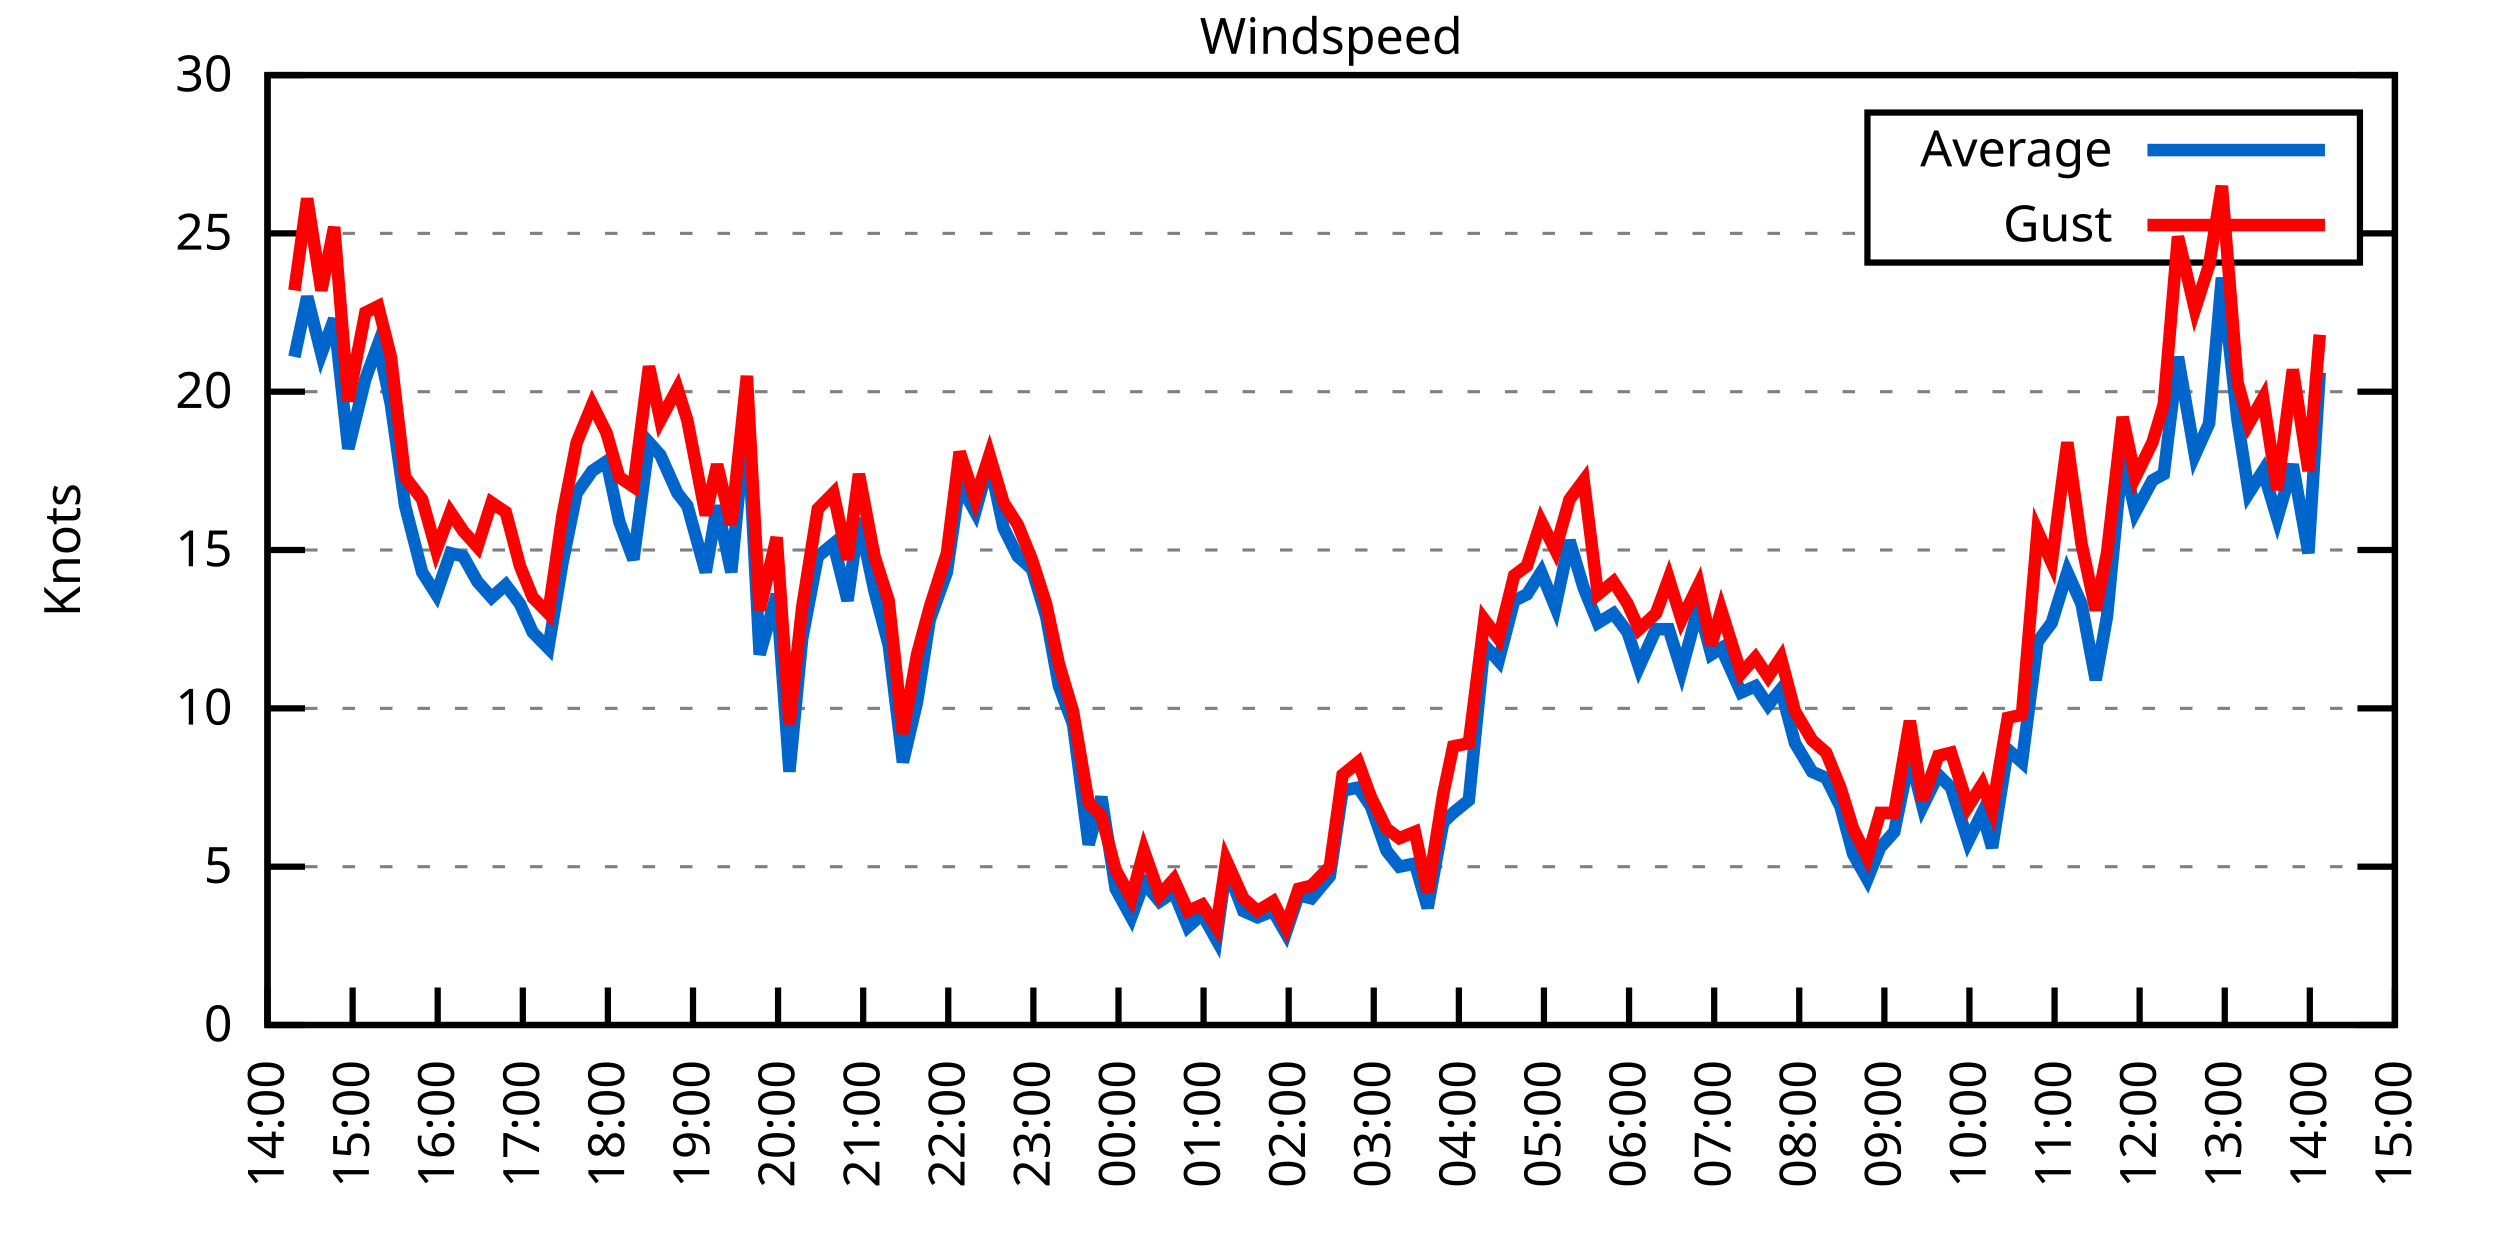
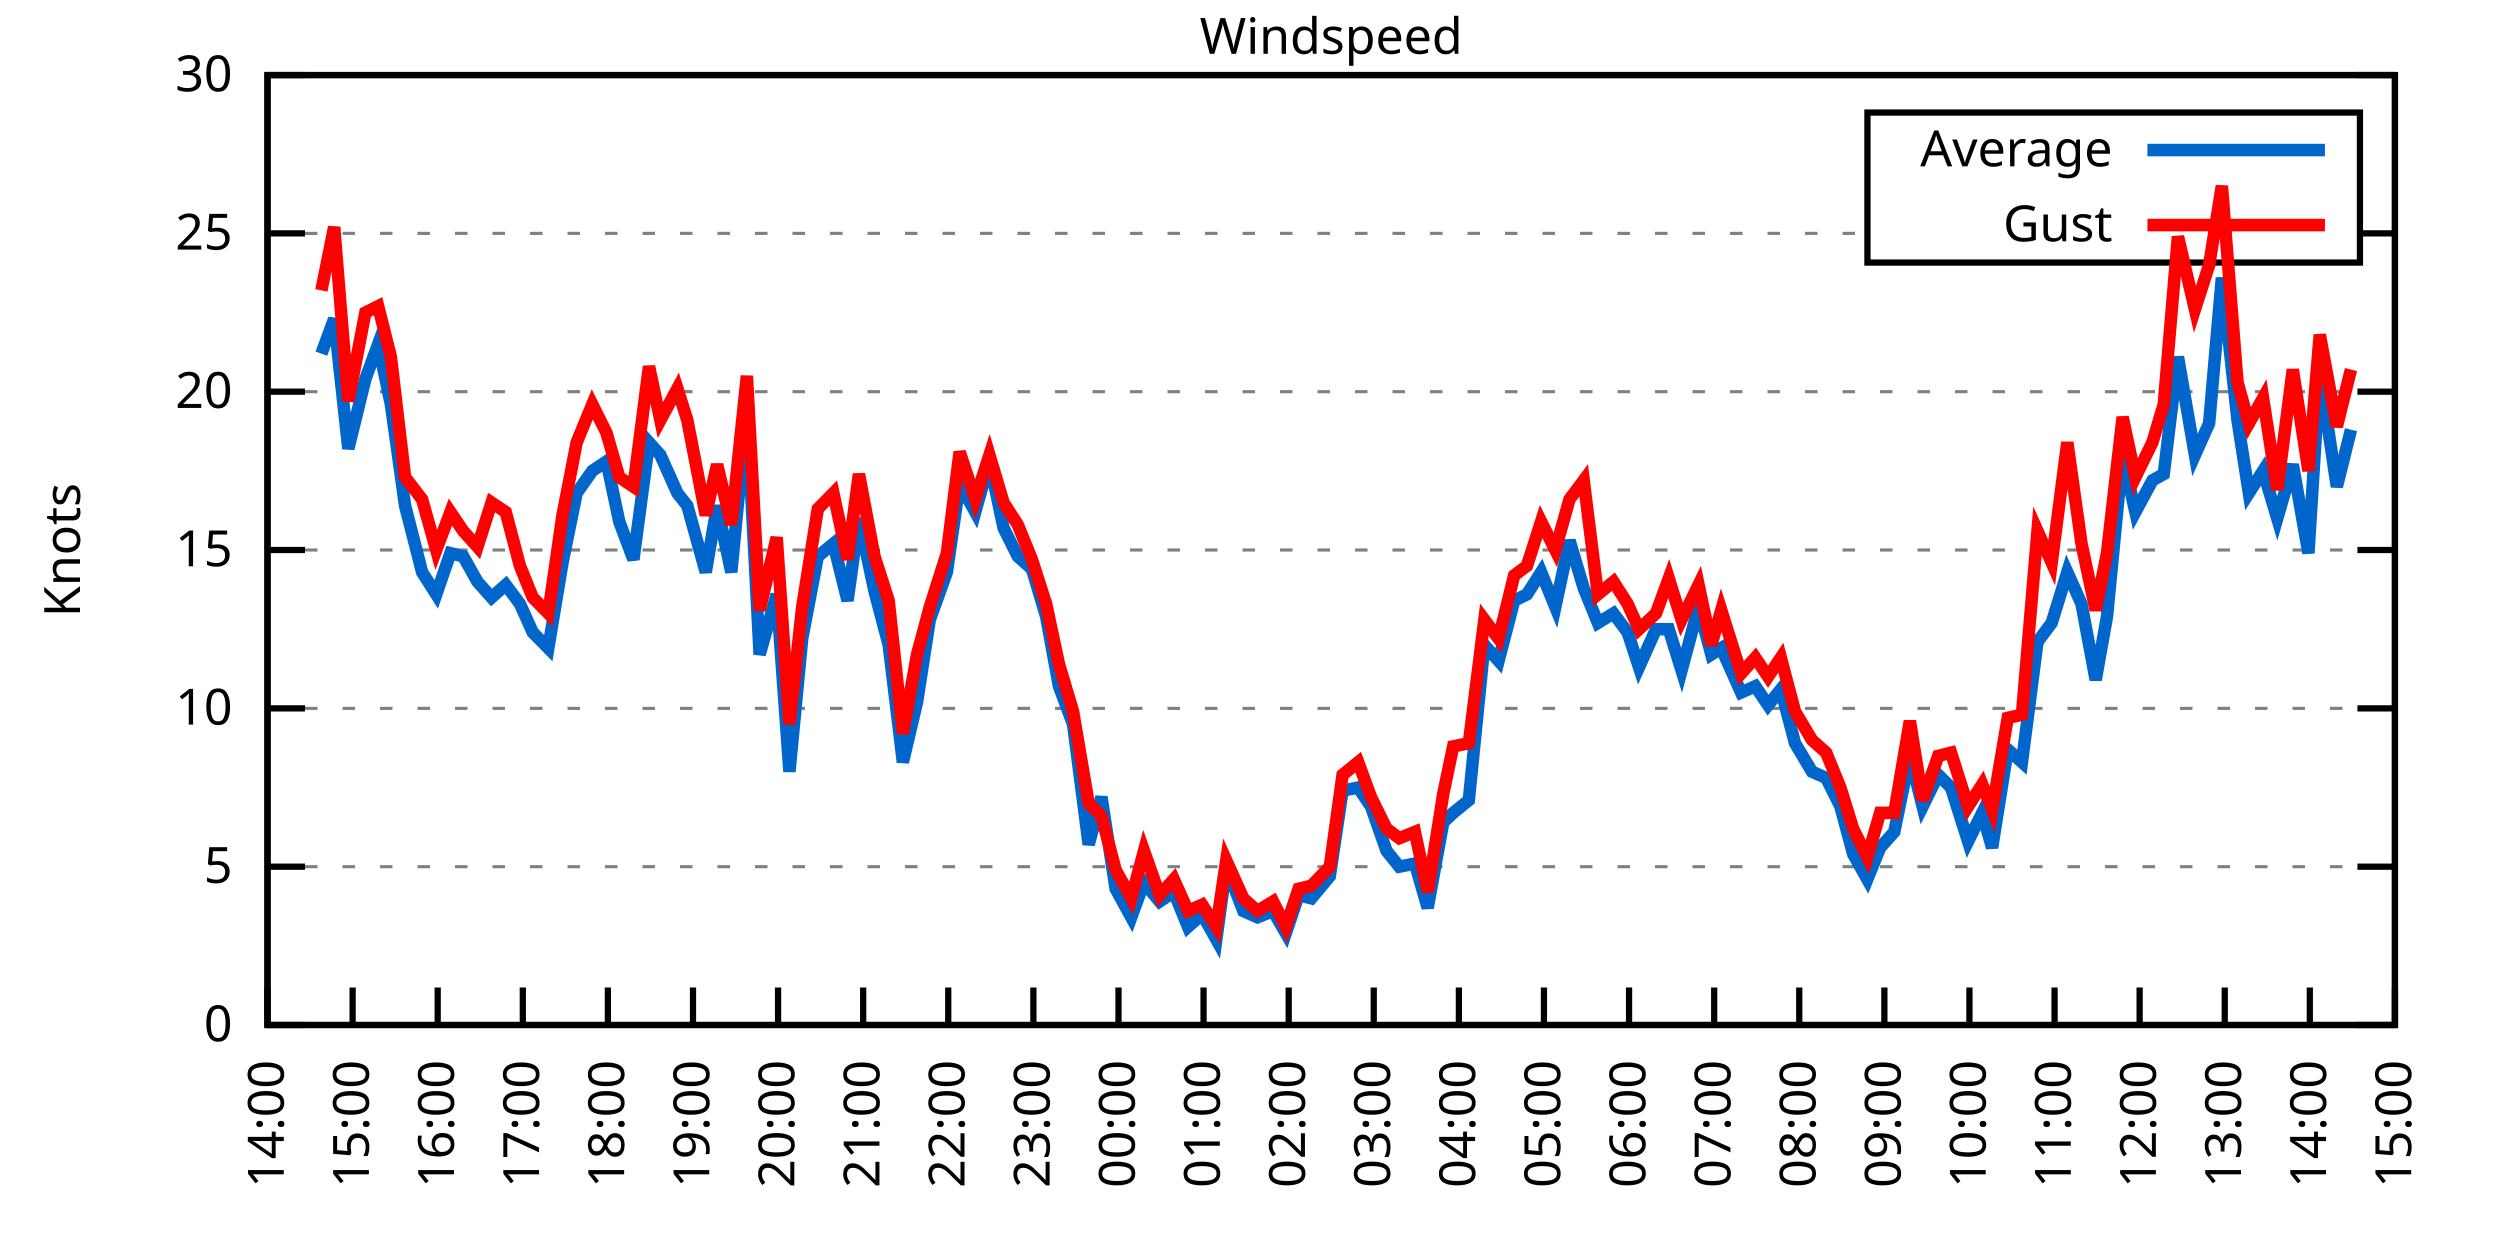
<svg xmlns="http://www.w3.org/2000/svg" xmlns:xlink="http://www.w3.org/1999/xlink" width="400" height="200" viewBox="0 0 400 200">
  <g id="gnuplot_canvas">
    <rect x="0" y="0" width="400" height="200" fill="none" />
    <defs>
      <circle id="gpDot" r="0.5" stroke-width="0.5" stroke="currentColor" />
      <path id="gpPt0" stroke-width="0.333" stroke="currentColor" d="M-1,0 h2 M0,-1 v2" />
      <path id="gpPt1" stroke-width="0.333" stroke="currentColor" d="M-1,-1 L1,1 M1,-1 L-1,1" />
      <path id="gpPt2" stroke-width="0.333" stroke="currentColor" d="M-1,0 L1,0 M0,-1 L0,1 M-1,-1 L1,1 M-1,1 L1,-1" />
      <rect id="gpPt3" stroke-width="0.333" stroke="currentColor" x="-1" y="-1" width="2" height="2" />
      <rect id="gpPt4" stroke-width="0.333" stroke="currentColor" fill="currentColor" x="-1" y="-1" width="2" height="2" />
      <circle id="gpPt5" stroke-width="0.333" stroke="currentColor" cx="0" cy="0" r="1" />
      <use xlink:href="#gpPt5" id="gpPt6" fill="currentColor" stroke="none" />
      <path id="gpPt7" stroke-width="0.333" stroke="currentColor" d="M0,-1.33 L-1.33,0.67 L1.33,0.67 z" />
      <use xlink:href="#gpPt7" id="gpPt8" fill="currentColor" stroke="none" />
      <use xlink:href="#gpPt7" id="gpPt9" stroke="currentColor" transform="rotate(180)" />
      <use xlink:href="#gpPt9" id="gpPt10" fill="currentColor" stroke="none" />
      <use xlink:href="#gpPt3" id="gpPt11" stroke="currentColor" transform="rotate(45)" />
      <use xlink:href="#gpPt11" id="gpPt12" fill="currentColor" stroke="none" />
      <path id="gpPt13" stroke-width="0.333" stroke="currentColor" d="M0,1.330 L1.265,0.411 L0.782,-1.067 L-0.782,-1.076 L-1.265,0.411 z" />
      <use xlink:href="#gpPt13" id="gpPt14" fill="currentColor" stroke="none" />
      <filter id="textbox" filterUnits="objectBoundingBox" x="0" y="0" height="1" width="1">
        <feFlood flood-color="white" flood-opacity="1" result="bgnd" />
        <feComposite in="SourceGraphic" in2="bgnd" operator="atop" />
      </filter>
      <filter id="greybox" filterUnits="objectBoundingBox" x="0" y="0" height="1" width="1">
        <feFlood flood-color="lightgrey" flood-opacity="1" result="grey" />
        <feComposite in="SourceGraphic" in2="grey" operator="atop" />
      </filter>
    </defs>
    <g fill="none" color="white" stroke="currentColor" stroke-width="1.00" stroke-linecap="butt" stroke-linejoin="miter">
</g>
    <g fill="none" color="black" stroke="currentColor" stroke-width="1.00" stroke-linecap="butt" stroke-linejoin="miter">
      <g stroke="none" shape-rendering="crispEdges">
        <polygon fill="rgb(255, 255, 255)" points="42.80,164.00 383.18,164.00 383.18,12.02 42.80,12.02 " />
      </g>
    </g>
    <g fill="none" color="black" stroke="currentColor" stroke-width="1.00" stroke-linecap="butt" stroke-linejoin="miter">
</g>
    <g fill="none" color="black" stroke="black" stroke-width="0.50" stroke-linecap="butt" stroke-linejoin="miter">
</g>
    <g fill="none" color="gray" stroke="currentColor" stroke-width="0.50" stroke-linecap="butt" stroke-linejoin="miter">
      <path stroke="gray" stroke-dasharray="2,4" class="gridline" d="M42.80,164.00 L383.19,164.00  " />
    </g>
    <g fill="none" color="gray" stroke="gray" stroke-width="1.00" stroke-linecap="butt" stroke-linejoin="miter">
</g>
    <g fill="none" color="black" stroke="currentColor" stroke-width="1.00" stroke-linecap="butt" stroke-linejoin="miter">
      <path stroke="black" d="M42.80,164.00 L48.80,164.00 M383.19,164.00 L377.19,164.00  " />
      <g transform="translate(37.20,166.60)" stroke="none" fill="black" font-family="Sans" font-size="8.00" text-anchor="end">
        <text>
          <tspan font-family="Sans"> 0</tspan>
        </text>
      </g>
    </g>
    <g fill="none" color="black" stroke="currentColor" stroke-width="1.00" stroke-linecap="butt" stroke-linejoin="miter">
</g>
    <g fill="none" color="black" stroke="black" stroke-width="0.50" stroke-linecap="butt" stroke-linejoin="miter">
</g>
    <g fill="none" color="gray" stroke="currentColor" stroke-width="0.50" stroke-linecap="butt" stroke-linejoin="miter">
      <path stroke="gray" stroke-dasharray="2,4" class="gridline" d="M42.80,138.67 L383.19,138.67  " />
    </g>
    <g fill="none" color="gray" stroke="gray" stroke-width="1.00" stroke-linecap="butt" stroke-linejoin="miter">
</g>
    <g fill="none" color="black" stroke="currentColor" stroke-width="1.00" stroke-linecap="butt" stroke-linejoin="miter">
      <path stroke="black" d="M42.80,138.67 L48.80,138.67 M383.19,138.67 L377.19,138.67  " />
      <g transform="translate(37.20,141.27)" stroke="none" fill="black" font-family="Sans" font-size="8.00" text-anchor="end">
        <text>
          <tspan font-family="Sans"> 5</tspan>
        </text>
      </g>
    </g>
    <g fill="none" color="black" stroke="currentColor" stroke-width="1.00" stroke-linecap="butt" stroke-linejoin="miter">
</g>
    <g fill="none" color="black" stroke="black" stroke-width="0.50" stroke-linecap="butt" stroke-linejoin="miter">
</g>
    <g fill="none" color="gray" stroke="currentColor" stroke-width="0.50" stroke-linecap="butt" stroke-linejoin="miter">
      <path stroke="gray" stroke-dasharray="2,4" class="gridline" d="M42.80,113.34 L383.19,113.34  " />
    </g>
    <g fill="none" color="gray" stroke="gray" stroke-width="1.00" stroke-linecap="butt" stroke-linejoin="miter">
</g>
    <g fill="none" color="black" stroke="currentColor" stroke-width="1.00" stroke-linecap="butt" stroke-linejoin="miter">
      <path stroke="black" d="M42.80,113.34 L48.80,113.34 M383.19,113.34 L377.19,113.34  " />
      <g transform="translate(37.20,115.94)" stroke="none" fill="black" font-family="Sans" font-size="8.00" text-anchor="end">
        <text>
          <tspan font-family="Sans"> 10</tspan>
        </text>
      </g>
    </g>
    <g fill="none" color="black" stroke="currentColor" stroke-width="1.00" stroke-linecap="butt" stroke-linejoin="miter">
</g>
    <g fill="none" color="black" stroke="black" stroke-width="0.50" stroke-linecap="butt" stroke-linejoin="miter">
</g>
    <g fill="none" color="gray" stroke="currentColor" stroke-width="0.50" stroke-linecap="butt" stroke-linejoin="miter">
      <path stroke="gray" stroke-dasharray="2,4" class="gridline" d="M42.80,88.00 L383.19,88.00  " />
    </g>
    <g fill="none" color="gray" stroke="gray" stroke-width="1.00" stroke-linecap="butt" stroke-linejoin="miter">
</g>
    <g fill="none" color="black" stroke="currentColor" stroke-width="1.00" stroke-linecap="butt" stroke-linejoin="miter">
      <path stroke="black" d="M42.80,88.00 L48.80,88.00 M383.19,88.00 L377.19,88.00  " />
      <g transform="translate(37.20,90.60)" stroke="none" fill="black" font-family="Sans" font-size="8.00" text-anchor="end">
        <text>
          <tspan font-family="Sans"> 15</tspan>
        </text>
      </g>
    </g>
    <g fill="none" color="black" stroke="currentColor" stroke-width="1.00" stroke-linecap="butt" stroke-linejoin="miter">
</g>
    <g fill="none" color="black" stroke="black" stroke-width="0.50" stroke-linecap="butt" stroke-linejoin="miter">
</g>
    <g fill="none" color="gray" stroke="currentColor" stroke-width="0.50" stroke-linecap="butt" stroke-linejoin="miter">
      <path stroke="gray" stroke-dasharray="2,4" class="gridline" d="M42.80,62.67 L383.19,62.67  " />
    </g>
    <g fill="none" color="gray" stroke="gray" stroke-width="1.00" stroke-linecap="butt" stroke-linejoin="miter">
</g>
    <g fill="none" color="black" stroke="currentColor" stroke-width="1.00" stroke-linecap="butt" stroke-linejoin="miter">
      <path stroke="black" d="M42.80,62.67 L48.80,62.67 M383.19,62.67 L377.19,62.67  " />
      <g transform="translate(37.20,65.27)" stroke="none" fill="black" font-family="Sans" font-size="8.00" text-anchor="end">
        <text>
          <tspan font-family="Sans"> 20</tspan>
        </text>
      </g>
    </g>
    <g fill="none" color="black" stroke="currentColor" stroke-width="1.00" stroke-linecap="butt" stroke-linejoin="miter">
</g>
    <g fill="none" color="black" stroke="black" stroke-width="0.50" stroke-linecap="butt" stroke-linejoin="miter">
</g>
    <g fill="none" color="gray" stroke="currentColor" stroke-width="0.50" stroke-linecap="butt" stroke-linejoin="miter">
      <path stroke="gray" stroke-dasharray="2,4" class="gridline" d="M42.80,37.34 L298.79,37.34 M377.59,37.34 L383.19,37.34  " />
    </g>
    <g fill="none" color="gray" stroke="gray" stroke-width="1.00" stroke-linecap="butt" stroke-linejoin="miter">
</g>
    <g fill="none" color="black" stroke="currentColor" stroke-width="1.00" stroke-linecap="butt" stroke-linejoin="miter">
      <path stroke="black" d="M42.80,37.34 L48.80,37.34 M383.19,37.34 L377.19,37.34  " />
      <g transform="translate(37.20,39.94)" stroke="none" fill="black" font-family="Sans" font-size="8.00" text-anchor="end">
        <text>
          <tspan font-family="Sans"> 25</tspan>
        </text>
      </g>
    </g>
    <g fill="none" color="black" stroke="currentColor" stroke-width="1.00" stroke-linecap="butt" stroke-linejoin="miter">
</g>
    <g fill="none" color="black" stroke="black" stroke-width="0.50" stroke-linecap="butt" stroke-linejoin="miter">
</g>
    <g fill="none" color="gray" stroke="currentColor" stroke-width="0.50" stroke-linecap="butt" stroke-linejoin="miter">
      <path stroke="gray" stroke-dasharray="2,4" class="gridline" d="M42.80,12.01 L383.19,12.01  " />
    </g>
    <g fill="none" color="gray" stroke="gray" stroke-width="1.00" stroke-linecap="butt" stroke-linejoin="miter">
</g>
    <g fill="none" color="black" stroke="currentColor" stroke-width="1.00" stroke-linecap="butt" stroke-linejoin="miter">
      <path stroke="black" d="M42.80,12.01 L48.80,12.01 M383.19,12.01 L377.19,12.01  " />
      <g transform="translate(37.20,14.61)" stroke="none" fill="black" font-family="Sans" font-size="8.00" text-anchor="end">
        <text>
          <tspan font-family="Sans"> 30</tspan>
        </text>
      </g>
    </g>
    <g fill="none" color="black" stroke="currentColor" stroke-width="1.00" stroke-linecap="butt" stroke-linejoin="miter">
      <path stroke="black" d="M42.80,164.00 L42.80,158.00  " />
      <g transform="translate(45.40,169.60) rotate(270.00)" stroke="none" fill="black" font-family="Sans" font-size="8.00" text-anchor="end">
        <text>
          <tspan font-family="Sans">14:00</tspan>
        </text>
      </g>
    </g>
    <g fill="none" color="black" stroke="currentColor" stroke-width="1.00" stroke-linecap="butt" stroke-linejoin="miter">
      <path stroke="black" d="M56.42,164.00 L56.42,158.00  " />
      <g transform="translate(59.02,169.60) rotate(270.00)" stroke="none" fill="black" font-family="Sans" font-size="8.00" text-anchor="end">
        <text>
          <tspan font-family="Sans">15:00</tspan>
        </text>
      </g>
    </g>
    <g fill="none" color="black" stroke="currentColor" stroke-width="1.00" stroke-linecap="butt" stroke-linejoin="miter">
      <path stroke="black" d="M70.03,164.00 L70.03,158.00  " />
      <g transform="translate(72.63,169.60) rotate(270.00)" stroke="none" fill="black" font-family="Sans" font-size="8.00" text-anchor="end">
        <text>
          <tspan font-family="Sans">16:00</tspan>
        </text>
      </g>
    </g>
    <g fill="none" color="black" stroke="currentColor" stroke-width="1.00" stroke-linecap="butt" stroke-linejoin="miter">
      <path stroke="black" d="M83.65,164.00 L83.65,158.00  " />
      <g transform="translate(86.25,169.60) rotate(270.00)" stroke="none" fill="black" font-family="Sans" font-size="8.00" text-anchor="end">
        <text>
          <tspan font-family="Sans">17:00</tspan>
        </text>
      </g>
    </g>
    <g fill="none" color="black" stroke="currentColor" stroke-width="1.00" stroke-linecap="butt" stroke-linejoin="miter">
      <path stroke="black" d="M97.26,164.00 L97.26,158.00  " />
      <g transform="translate(99.86,169.60) rotate(270.00)" stroke="none" fill="black" font-family="Sans" font-size="8.00" text-anchor="end">
        <text>
          <tspan font-family="Sans">18:00</tspan>
        </text>
      </g>
    </g>
    <g fill="none" color="black" stroke="currentColor" stroke-width="1.00" stroke-linecap="butt" stroke-linejoin="miter">
      <path stroke="black" d="M110.88,164.00 L110.88,158.00  " />
      <g transform="translate(113.48,169.60) rotate(270.00)" stroke="none" fill="black" font-family="Sans" font-size="8.00" text-anchor="end">
        <text>
          <tspan font-family="Sans">19:00</tspan>
        </text>
      </g>
    </g>
    <g fill="none" color="black" stroke="currentColor" stroke-width="1.00" stroke-linecap="butt" stroke-linejoin="miter">
      <path stroke="black" d="M124.49,164.00 L124.49,158.00  " />
      <g transform="translate(127.09,169.60) rotate(270.00)" stroke="none" fill="black" font-family="Sans" font-size="8.00" text-anchor="end">
        <text>
          <tspan font-family="Sans">20:00</tspan>
        </text>
      </g>
    </g>
    <g fill="none" color="black" stroke="currentColor" stroke-width="1.00" stroke-linecap="butt" stroke-linejoin="miter">
      <path stroke="black" d="M138.11,164.00 L138.11,158.00  " />
      <g transform="translate(140.71,169.60) rotate(270.00)" stroke="none" fill="black" font-family="Sans" font-size="8.00" text-anchor="end">
        <text>
          <tspan font-family="Sans">21:00</tspan>
        </text>
      </g>
    </g>
    <g fill="none" color="black" stroke="currentColor" stroke-width="1.00" stroke-linecap="butt" stroke-linejoin="miter">
      <path stroke="black" d="M151.72,164.00 L151.72,158.00  " />
      <g transform="translate(154.32,169.60) rotate(270.00)" stroke="none" fill="black" font-family="Sans" font-size="8.00" text-anchor="end">
        <text>
          <tspan font-family="Sans">22:00</tspan>
        </text>
      </g>
    </g>
    <g fill="none" color="black" stroke="currentColor" stroke-width="1.00" stroke-linecap="butt" stroke-linejoin="miter">
      <path stroke="black" d="M165.34,164.00 L165.34,158.00  " />
      <g transform="translate(167.94,169.60) rotate(270.00)" stroke="none" fill="black" font-family="Sans" font-size="8.00" text-anchor="end">
        <text>
          <tspan font-family="Sans">23:00</tspan>
        </text>
      </g>
    </g>
    <g fill="none" color="black" stroke="currentColor" stroke-width="1.00" stroke-linecap="butt" stroke-linejoin="miter">
      <path stroke="black" d="M178.96,164.00 L178.96,158.00  " />
      <g transform="translate(181.56,169.60) rotate(270.00)" stroke="none" fill="black" font-family="Sans" font-size="8.00" text-anchor="end">
        <text>
          <tspan font-family="Sans">00:00</tspan>
        </text>
      </g>
    </g>
    <g fill="none" color="black" stroke="currentColor" stroke-width="1.00" stroke-linecap="butt" stroke-linejoin="miter">
      <path stroke="black" d="M192.57,164.00 L192.57,158.00  " />
      <g transform="translate(195.17,169.60) rotate(270.00)" stroke="none" fill="black" font-family="Sans" font-size="8.00" text-anchor="end">
        <text>
          <tspan font-family="Sans">01:00</tspan>
        </text>
      </g>
    </g>
    <g fill="none" color="black" stroke="currentColor" stroke-width="1.00" stroke-linecap="butt" stroke-linejoin="miter">
      <path stroke="black" d="M206.19,164.00 L206.19,158.00  " />
      <g transform="translate(208.79,169.60) rotate(270.00)" stroke="none" fill="black" font-family="Sans" font-size="8.00" text-anchor="end">
        <text>
          <tspan font-family="Sans">02:00</tspan>
        </text>
      </g>
    </g>
    <g fill="none" color="black" stroke="currentColor" stroke-width="1.00" stroke-linecap="butt" stroke-linejoin="miter">
      <path stroke="black" d="M219.80,164.00 L219.80,158.00  " />
      <g transform="translate(222.40,169.60) rotate(270.00)" stroke="none" fill="black" font-family="Sans" font-size="8.00" text-anchor="end">
        <text>
          <tspan font-family="Sans">03:00</tspan>
        </text>
      </g>
    </g>
    <g fill="none" color="black" stroke="currentColor" stroke-width="1.00" stroke-linecap="butt" stroke-linejoin="miter">
      <path stroke="black" d="M233.42,164.00 L233.42,158.00  " />
      <g transform="translate(236.02,169.60) rotate(270.00)" stroke="none" fill="black" font-family="Sans" font-size="8.00" text-anchor="end">
        <text>
          <tspan font-family="Sans">04:00</tspan>
        </text>
      </g>
    </g>
    <g fill="none" color="black" stroke="currentColor" stroke-width="1.00" stroke-linecap="butt" stroke-linejoin="miter">
      <path stroke="black" d="M247.03,164.00 L247.03,158.00  " />
      <g transform="translate(249.63,169.60) rotate(270.00)" stroke="none" fill="black" font-family="Sans" font-size="8.00" text-anchor="end">
        <text>
          <tspan font-family="Sans">05:00</tspan>
        </text>
      </g>
    </g>
    <g fill="none" color="black" stroke="currentColor" stroke-width="1.00" stroke-linecap="butt" stroke-linejoin="miter">
      <path stroke="black" d="M260.65,164.00 L260.65,158.00  " />
      <g transform="translate(263.25,169.60) rotate(270.00)" stroke="none" fill="black" font-family="Sans" font-size="8.00" text-anchor="end">
        <text>
          <tspan font-family="Sans">06:00</tspan>
        </text>
      </g>
    </g>
    <g fill="none" color="black" stroke="currentColor" stroke-width="1.00" stroke-linecap="butt" stroke-linejoin="miter">
      <path stroke="black" d="M274.27,164.00 L274.27,158.00  " />
      <g transform="translate(276.87,169.60) rotate(270.00)" stroke="none" fill="black" font-family="Sans" font-size="8.00" text-anchor="end">
        <text>
          <tspan font-family="Sans">07:00</tspan>
        </text>
      </g>
    </g>
    <g fill="none" color="black" stroke="currentColor" stroke-width="1.00" stroke-linecap="butt" stroke-linejoin="miter">
      <path stroke="black" d="M287.88,164.00 L287.88,158.00  " />
      <g transform="translate(290.48,169.60) rotate(270.00)" stroke="none" fill="black" font-family="Sans" font-size="8.00" text-anchor="end">
        <text>
          <tspan font-family="Sans">08:00</tspan>
        </text>
      </g>
    </g>
    <g fill="none" color="black" stroke="currentColor" stroke-width="1.00" stroke-linecap="butt" stroke-linejoin="miter">
      <path stroke="black" d="M301.50,164.00 L301.50,158.00  " />
      <g transform="translate(304.10,169.60) rotate(270.00)" stroke="none" fill="black" font-family="Sans" font-size="8.00" text-anchor="end">
        <text>
          <tspan font-family="Sans">09:00</tspan>
        </text>
      </g>
    </g>
    <g fill="none" color="black" stroke="currentColor" stroke-width="1.00" stroke-linecap="butt" stroke-linejoin="miter">
      <path stroke="black" d="M315.11,164.00 L315.11,158.00  " />
      <g transform="translate(317.71,169.60) rotate(270.00)" stroke="none" fill="black" font-family="Sans" font-size="8.00" text-anchor="end">
        <text>
          <tspan font-family="Sans">10:00</tspan>
        </text>
      </g>
    </g>
    <g fill="none" color="black" stroke="currentColor" stroke-width="1.00" stroke-linecap="butt" stroke-linejoin="miter">
      <path stroke="black" d="M328.73,164.00 L328.73,158.00  " />
      <g transform="translate(331.33,169.60) rotate(270.00)" stroke="none" fill="black" font-family="Sans" font-size="8.00" text-anchor="end">
        <text>
          <tspan font-family="Sans">11:00</tspan>
        </text>
      </g>
    </g>
    <g fill="none" color="black" stroke="currentColor" stroke-width="1.00" stroke-linecap="butt" stroke-linejoin="miter">
      <path stroke="black" d="M342.34,164.00 L342.34,158.00  " />
      <g transform="translate(344.94,169.60) rotate(270.00)" stroke="none" fill="black" font-family="Sans" font-size="8.00" text-anchor="end">
        <text>
          <tspan font-family="Sans">12:00</tspan>
        </text>
      </g>
    </g>
    <g fill="none" color="black" stroke="currentColor" stroke-width="1.00" stroke-linecap="butt" stroke-linejoin="miter">
      <path stroke="black" d="M355.96,164.00 L355.96,158.00  " />
      <g transform="translate(358.56,169.60) rotate(270.00)" stroke="none" fill="black" font-family="Sans" font-size="8.00" text-anchor="end">
        <text>
          <tspan font-family="Sans">13:00</tspan>
        </text>
      </g>
    </g>
    <g fill="none" color="black" stroke="currentColor" stroke-width="1.00" stroke-linecap="butt" stroke-linejoin="miter">
      <path stroke="black" d="M369.57,164.00 L369.57,158.00  " />
      <g transform="translate(372.17,169.60) rotate(270.00)" stroke="none" fill="black" font-family="Sans" font-size="8.00" text-anchor="end">
        <text>
          <tspan font-family="Sans">14:00</tspan>
        </text>
      </g>
    </g>
    <g fill="none" color="black" stroke="currentColor" stroke-width="1.00" stroke-linecap="butt" stroke-linejoin="miter">
      <path stroke="black" d="M383.19,164.00 L383.19,158.00  " />
      <g transform="translate(385.79,169.60) rotate(270.00)" stroke="none" fill="black" font-family="Sans" font-size="8.00" text-anchor="end">
        <text>
          <tspan font-family="Sans">15:00</tspan>
        </text>
      </g>
    </g>
    <g fill="none" color="black" stroke="currentColor" stroke-width="1.00" stroke-linecap="butt" stroke-linejoin="miter">
</g>
    <g fill="none" color="black" stroke="currentColor" stroke-width="1.00" stroke-linecap="butt" stroke-linejoin="miter">
      <path stroke="black" d="M42.80,12.01 L42.80,164.00 L383.19,164.00 L383.19,12.01 L42.80,12.01 Z  " />
    </g>
    <g fill="none" color="black" stroke="currentColor" stroke-width="1.00" stroke-linecap="butt" stroke-linejoin="miter">
</g>
    <g fill="none" color="black" stroke="currentColor" stroke-width="1.00" stroke-linecap="butt" stroke-linejoin="miter">
      <path stroke="black" d="M298.79,42.01 L298.79,18.01 L377.59,18.01 L377.59,42.01 L298.79,42.01 Z  " />
    </g>
    <g id="Windspeed_plot_1">
      <g fill="none" color="white" stroke="black" stroke-width="2.00" stroke-linecap="butt" stroke-linejoin="miter">
</g>
      <g fill="none" color="black" stroke="currentColor" stroke-width="2.00" stroke-linecap="butt" stroke-linejoin="miter">
        <g transform="translate(337.99,26.61)" stroke="none" fill="black" font-family="Sans" font-size="8.00" text-anchor="end">
          <text>
            <tspan font-family="Sans">Average</tspan>
          </text>
        </g>
      </g>
      <g fill="none" color="black" stroke="currentColor" stroke-width="2.00" stroke-linecap="butt" stroke-linejoin="miter">
-         <path stroke="rgb(  0, 102, 204)" d="M343.59,24.01 L371.99,24.01 M47.11,57.10 L49.15,47.47 L51.42,56.59 L53.47,51.02 L55.73,71.79 L58.46,60.65   L60.50,55.07 L62.54,64.70 L64.81,80.91 L67.54,91.55 L69.80,95.10 L72.07,88.51 L74.12,89.02 L76.39,93.07   L78.65,95.60 L80.92,93.58 L83.19,96.62 L85.24,101.18 L87.73,103.71 L90.00,90.03 L92.27,78.89 L94.77,75.34   L97.04,73.82 L99.08,83.45 L101.35,89.52 L103.84,70.78 L105.66,72.81 L108.38,78.89 L109.97,80.91 L112.92,91.55   L114.74,80.91 L117.01,91.55 L119.50,65.71 L121.54,104.72 L124.27,95.10 L126.31,123.47 L128.35,102.19 L130.85,89.02   L133.34,86.99 L135.61,96.11 L137.43,82.94 L139.92,94.59 L142.19,103.20 L144.46,121.95 L146.73,112.32 L148.77,99.15   L151.50,91.55 L153.54,77.37 L156.04,81.93 L158.31,73.82 L160.57,84.46 L162.84,89.02 L165.11,91.04 L167.38,98.64   L169.43,109.79 L171.69,115.87 L174.19,135.12 L176.23,127.52 L178.50,142.21 L181.00,146.77 L183.04,141.20 L185.54,144.24   L187.81,142.72 L190.08,148.29 L192.34,146.27 L194.61,150.32 L196.20,138.67 L198.93,145.76 L201.19,146.77 L203.69,145.76   L205.73,149.31 L207.78,143.23 L209.82,143.73 L212.77,140.19 L214.81,126.51 L217.31,126.00 L219.35,129.04 L221.85,136.14   L223.89,138.67 L226.38,138.16 L228.43,145.25 L230.92,131.58 L232.51,130.06 L235.01,128.03 L237.50,103.20 L239.77,105.74   L242.27,96.11 L244.31,95.10 L246.58,91.55 L248.85,97.12 L251.12,86.49 L253.39,94.08 L255.66,99.66 L258.15,98.14   L260.42,101.18 L262.24,106.75 L264.96,100.67 L267.00,100.67 L269.05,107.26 L271.77,97.12 L273.81,104.72 L275.40,103.71   L278.58,110.80 L280.85,109.79 L282.89,112.83 L284.93,110.30 L287.20,118.91 L289.92,123.47 L292.19,124.48 L294.46,129.04   L296.50,136.64 L298.77,140.69 L300.82,135.63 L303.08,133.10 L305.58,120.94 L307.62,129.04 L310.12,123.98 L312.16,126.00   L314.89,134.62 L317.15,130.06 L318.74,135.63 L321.24,119.92 L323.51,121.95 L326.00,102.70 L328.27,99.66 L330.77,91.55   L333.04,96.62 L335.31,108.78 L337.12,98.64 L339.62,72.81 L341.66,81.93 L344.39,76.86 L346.20,75.85 L348.47,57.10   L351.19,72.81 L353.46,67.74 L355.50,44.43 L358.00,67.23 L359.82,78.89 L362.09,75.34 L364.36,82.94 L366.85,74.33   L369.35,88.51 L371.16,59.63  " />
+         <path stroke="rgb(  0, 102, 204)" d="M343.59,24.01 L371.99,24.01 M51.42,56.59 L53.47,51.02 L55.73,71.79 L58.46,60.65 L60.50,55.07 L62.54,64.70   L64.81,80.91 L67.54,91.55 L69.80,95.10 L72.07,88.51 L74.12,89.02 L76.39,93.07 L78.65,95.60 L80.92,93.58   L83.19,96.62 L85.24,101.18 L87.73,103.71 L90.00,90.03 L92.27,78.89 L94.77,75.34 L97.04,73.82 L99.08,83.45   L101.35,89.52 L103.84,70.78 L105.66,72.81 L108.38,78.89 L109.97,80.91 L112.92,91.55 L114.74,80.91 L117.01,91.55   L119.50,65.71 L121.54,104.72 L124.27,95.10 L126.31,123.47 L128.35,102.19 L130.85,89.02 L133.34,86.99 L135.61,96.11   L137.43,82.94 L139.92,94.59 L142.19,103.20 L144.46,121.95 L146.73,112.32 L148.77,99.15 L151.50,91.55 L153.54,77.37   L156.04,81.93 L158.31,73.82 L160.57,84.46 L162.84,89.02 L165.11,91.04 L167.38,98.64 L169.43,109.79 L171.69,115.87   L174.19,135.12 L176.23,127.52 L178.50,142.21 L181.00,146.77 L183.04,141.20 L185.54,144.24 L187.81,142.72 L190.08,148.29   L192.34,146.27 L194.61,150.32 L196.20,138.67 L198.93,145.76 L201.19,146.77 L203.69,145.76 L205.73,149.31 L207.78,143.23   L209.82,143.73 L212.77,140.19 L214.81,126.51 L217.31,126.00 L219.35,129.04 L221.85,136.14 L223.89,138.67 L226.38,138.16   L228.43,145.25 L230.92,131.58 L232.51,130.06 L235.01,128.03 L237.50,103.20 L239.77,105.74 L242.27,96.11 L244.31,95.10   L246.58,91.55 L248.85,97.12 L251.12,86.49 L253.39,94.08 L255.66,99.66 L258.15,98.14 L260.42,101.18 L262.24,106.75   L264.96,100.67 L267.00,100.67 L269.05,107.26 L271.77,97.12 L273.81,104.72 L275.40,103.71 L278.58,110.80 L280.85,109.79   L282.89,112.83 L284.93,110.30 L287.20,118.91 L289.92,123.47 L292.19,124.48 L294.46,129.04 L296.50,136.64 L298.77,140.69   L300.82,135.63 L303.08,133.10 L305.58,120.94 L307.62,129.04 L310.12,123.98 L312.16,126.00 L314.89,134.62 L317.15,130.06   L318.74,135.63 L321.24,119.92 L323.51,121.95 L326.00,102.70 L328.27,99.66 L330.77,91.55 L333.04,96.62 L335.31,108.78   L337.12,98.64 L339.62,72.81 L341.66,81.93 L344.39,76.86 L346.20,75.85 L348.47,57.10 L351.19,72.81 L353.46,67.74   L355.50,44.43 L358.00,67.23 L359.82,78.89 L362.09,75.34 L364.36,82.94 L366.85,74.33 L369.35,88.51 L371.16,59.63   L373.89,77.87 L376.16,68.75  " />
      </g>
    </g>
    <g id="Windspeed_plot_2">
      <g fill="none" color="black" stroke="currentColor" stroke-width="2.00" stroke-linecap="butt" stroke-linejoin="miter">
        <g transform="translate(337.99,38.61)" stroke="none" fill="black" font-family="Sans" font-size="8.00" text-anchor="end">
          <text>
            <tspan font-family="Sans">Gust</tspan>
          </text>
        </g>
      </g>
      <g fill="none" color="black" stroke="currentColor" stroke-width="2.00" stroke-linecap="butt" stroke-linejoin="miter">
-         <path stroke="rgb(255,   0,   0)" d="M343.59,36.01 L371.99,36.01 M47.11,46.46 L49.15,31.77 L51.42,46.46 L53.47,36.33 L55.73,64.19 L58.46,50.01   L60.50,48.99 L62.54,57.10 L64.81,76.35 L67.54,79.90 L69.80,88.00 L72.07,81.93 L74.12,84.97 L76.39,87.50   L78.65,80.41 L80.92,81.93 L83.19,90.54 L85.24,95.60 L87.73,98.14 L90.00,82.43 L92.27,70.78 L94.77,64.70   L97.04,69.26 L99.08,76.35 L101.35,77.87 L103.84,58.62 L105.66,67.23 L108.38,62.17 L109.97,67.23 L112.92,82.43   L114.74,74.33 L117.01,83.95 L119.50,60.14 L121.54,97.63 L124.27,85.98 L126.31,115.87 L128.35,97.12 L130.85,81.42   L133.34,78.89 L135.61,89.52 L137.43,75.85 L139.92,89.02 L142.19,96.11 L144.46,117.39 L146.73,104.72 L148.77,97.12   L151.50,88.51 L153.54,72.30 L156.04,79.90 L158.31,72.81 L160.57,80.41 L162.84,83.95 L165.11,89.52 L167.38,96.62   L169.43,106.24 L171.69,113.84 L174.19,128.54 L176.23,130.56 L178.50,139.17 L181.00,143.73 L183.04,136.14 L185.54,143.23   L187.81,140.69 L190.08,145.76 L192.34,144.75 L194.61,148.29 L196.20,137.66 L198.93,143.73 L201.19,145.76 L203.69,144.24   L205.73,148.29 L207.78,142.21 L209.82,141.71 L212.77,138.67 L214.81,123.98 L217.31,121.95 L219.35,127.52 L221.85,132.59   L223.89,134.11 L226.38,133.10 L228.43,142.72 L230.92,127.02 L232.51,119.42 L235.01,118.91 L237.50,99.15 L239.77,102.19   L242.27,92.06 L244.31,90.54 L246.58,83.45 L248.85,88.00 L251.12,79.90 L253.39,76.86 L255.66,95.10 L258.15,93.07   L260.42,96.62 L262.24,100.67 L264.96,98.14 L267.00,92.56 L269.05,99.15 L271.77,93.58 L273.81,103.20 L275.40,97.63   L278.58,107.76 L280.85,105.23 L282.89,108.27 L284.93,105.23 L287.20,113.84 L289.92,118.40 L292.19,120.43 L294.46,126.00   L296.50,132.59 L298.77,137.15 L300.82,130.06 L303.08,130.06 L305.58,115.36 L307.62,128.03 L310.12,120.94 L312.16,120.43   L314.89,129.04 L317.15,125.50 L318.74,129.55 L321.24,114.86 L323.51,114.35 L326.00,84.97 L328.27,90.03 L330.77,70.78   L333.04,86.99 L335.31,97.63 L337.12,88.51 L339.62,66.73 L341.66,76.35 L344.39,70.78 L346.20,64.70 L348.47,37.85   L351.19,49.50 L353.46,42.41 L355.50,29.74 L358.00,61.15 L359.82,67.74 L362.09,63.69 L364.36,78.38 L366.85,59.13   L369.35,75.34 L371.16,53.55  " />
+         <path stroke="rgb(255,   0,   0)" d="M343.59,36.01 L371.99,36.01 M51.42,46.46 L53.47,36.33 L55.73,64.19 L58.46,50.01 L60.50,48.99 L62.54,57.10   L64.81,76.35 L67.54,79.90 L69.80,88.00 L72.07,81.93 L74.12,84.97 L76.39,87.50 L78.65,80.41 L80.92,81.93   L83.19,90.54 L85.24,95.60 L87.73,98.14 L90.00,82.43 L92.27,70.78 L94.77,64.70 L97.04,69.26 L99.08,76.35   L101.35,77.87 L103.84,58.62 L105.66,67.23 L108.38,62.17 L109.97,67.23 L112.92,82.43 L114.74,74.33 L117.01,83.95   L119.50,60.14 L121.54,97.63 L124.27,85.98 L126.31,115.87 L128.35,97.12 L130.85,81.42 L133.34,78.89 L135.61,89.52   L137.43,75.85 L139.92,89.02 L142.19,96.11 L144.46,117.39 L146.73,104.72 L148.77,97.12 L151.50,88.51 L153.54,72.30   L156.04,79.90 L158.31,72.81 L160.57,80.41 L162.84,83.95 L165.11,89.52 L167.38,96.62 L169.43,106.24 L171.69,113.84   L174.19,128.54 L176.23,130.56 L178.50,139.17 L181.00,143.73 L183.04,136.14 L185.54,143.23 L187.81,140.69 L190.08,145.76   L192.34,144.75 L194.61,148.29 L196.20,137.66 L198.93,143.73 L201.19,145.76 L203.69,144.24 L205.73,148.29 L207.78,142.21   L209.82,141.71 L212.77,138.67 L214.81,123.98 L217.31,121.95 L219.35,127.52 L221.85,132.59 L223.89,134.11 L226.38,133.10   L228.43,142.72 L230.92,127.02 L232.51,119.42 L235.01,118.91 L237.50,99.15 L239.77,102.19 L242.27,92.06 L244.31,90.54   L246.58,83.45 L248.85,88.00 L251.12,79.90 L253.39,76.86 L255.66,95.10 L258.15,93.07 L260.42,96.62 L262.24,100.67   L264.96,98.14 L267.00,92.56 L269.05,99.15 L271.77,93.58 L273.81,103.20 L275.40,97.63 L278.58,107.76 L280.85,105.23   L282.89,108.27 L284.93,105.23 L287.20,113.84 L289.92,118.40 L292.19,120.43 L294.46,126.00 L296.50,132.59 L298.77,137.15   L300.82,130.06 L303.08,130.06 L305.58,115.36 L307.62,128.03 L310.12,120.94 L312.16,120.43 L314.89,129.04 L317.15,125.50   L318.74,129.55 L321.24,114.86 L323.51,114.35 L326.00,84.97 L328.27,90.03 L330.77,70.78 L333.04,86.99 L335.31,97.63   L337.12,88.51 L339.62,66.73 L341.66,76.35 L344.39,70.78 L346.20,64.70 L348.47,37.85 L351.19,49.50 L353.46,42.41   L355.50,29.74 L358.00,61.15 L359.82,67.74 L362.09,63.69 L364.36,78.38 L366.85,59.13 L369.35,75.34 L371.16,53.55   L373.89,68.25 L376.16,59.13  " />
      </g>
    </g>
    <g fill="none" color="black" stroke="currentColor" stroke-width="2.00" stroke-linecap="butt" stroke-linejoin="miter">
</g>
    <g fill="none" color="black" stroke="black" stroke-width="1.00" stroke-linecap="butt" stroke-linejoin="miter">
</g>
    <g fill="none" color="black" stroke="currentColor" stroke-width="1.00" stroke-linecap="butt" stroke-linejoin="miter">
      <path stroke="black" d="M42.80,12.01 L42.80,164.00 L383.19,164.00 L383.19,12.01 L42.80,12.01 Z  " />
      <g transform="translate(12.80,88.01) rotate(270.00)" stroke="none" fill="black" font-family="Sans" font-size="8.00" text-anchor="middle">
        <text>
          <tspan font-family="Sans">Knots</tspan>
        </text>
      </g>
    </g>
    <g fill="none" color="black" stroke="currentColor" stroke-width="1.00" stroke-linecap="butt" stroke-linejoin="miter">
</g>
    <g fill="none" color="black" stroke="currentColor" stroke-width="1.00" stroke-linecap="butt" stroke-linejoin="miter">
      <g transform="translate(212.99,8.61)" stroke="none" fill="black" font-family="Sans" font-size="8.00" text-anchor="middle">
        <text>
          <tspan font-family="Sans">Windspeed</tspan>
        </text>
      </g>
    </g>
    <g fill="none" color="black" stroke="currentColor" stroke-width="1.00" stroke-linecap="butt" stroke-linejoin="miter">
</g>
  </g>
</svg>
